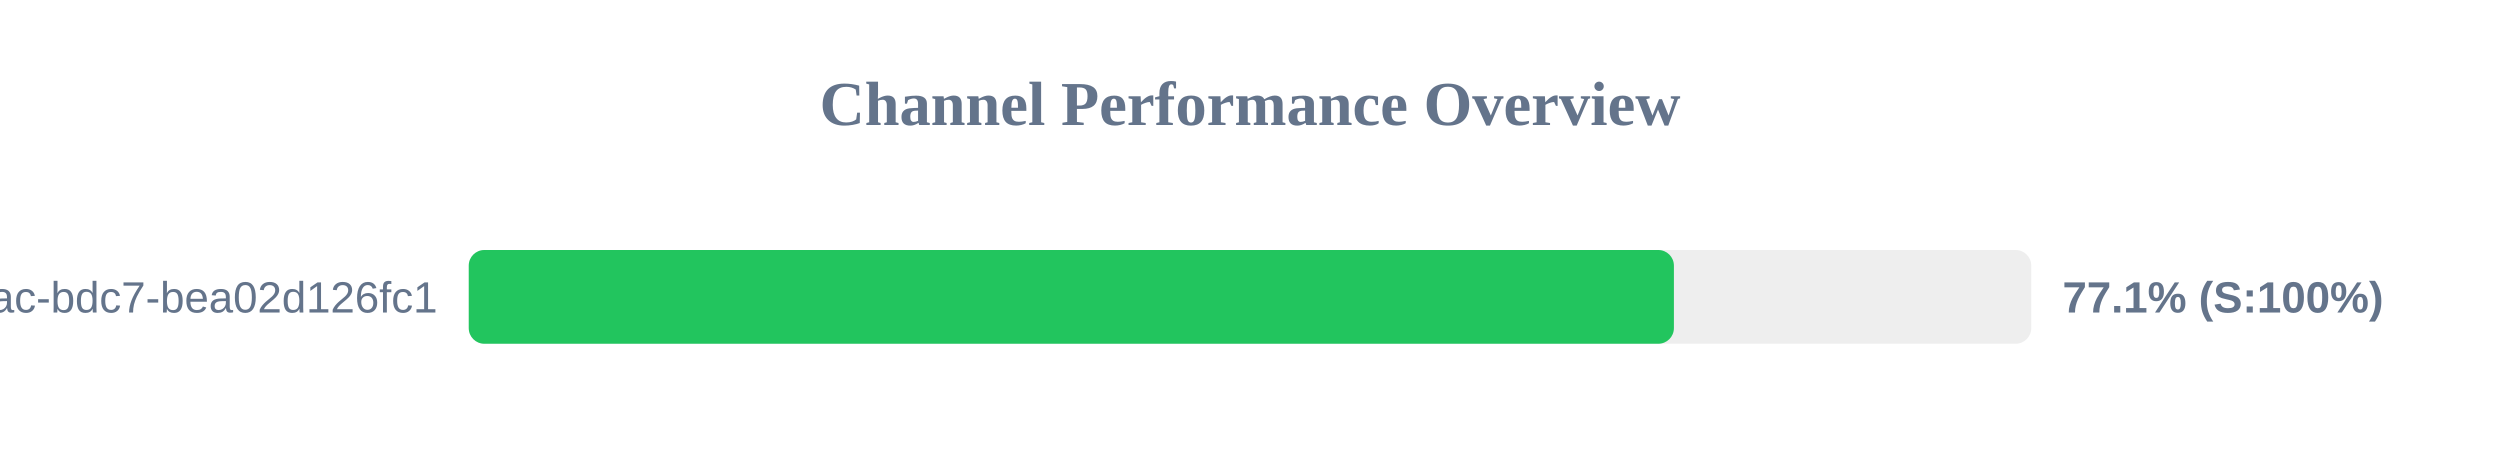
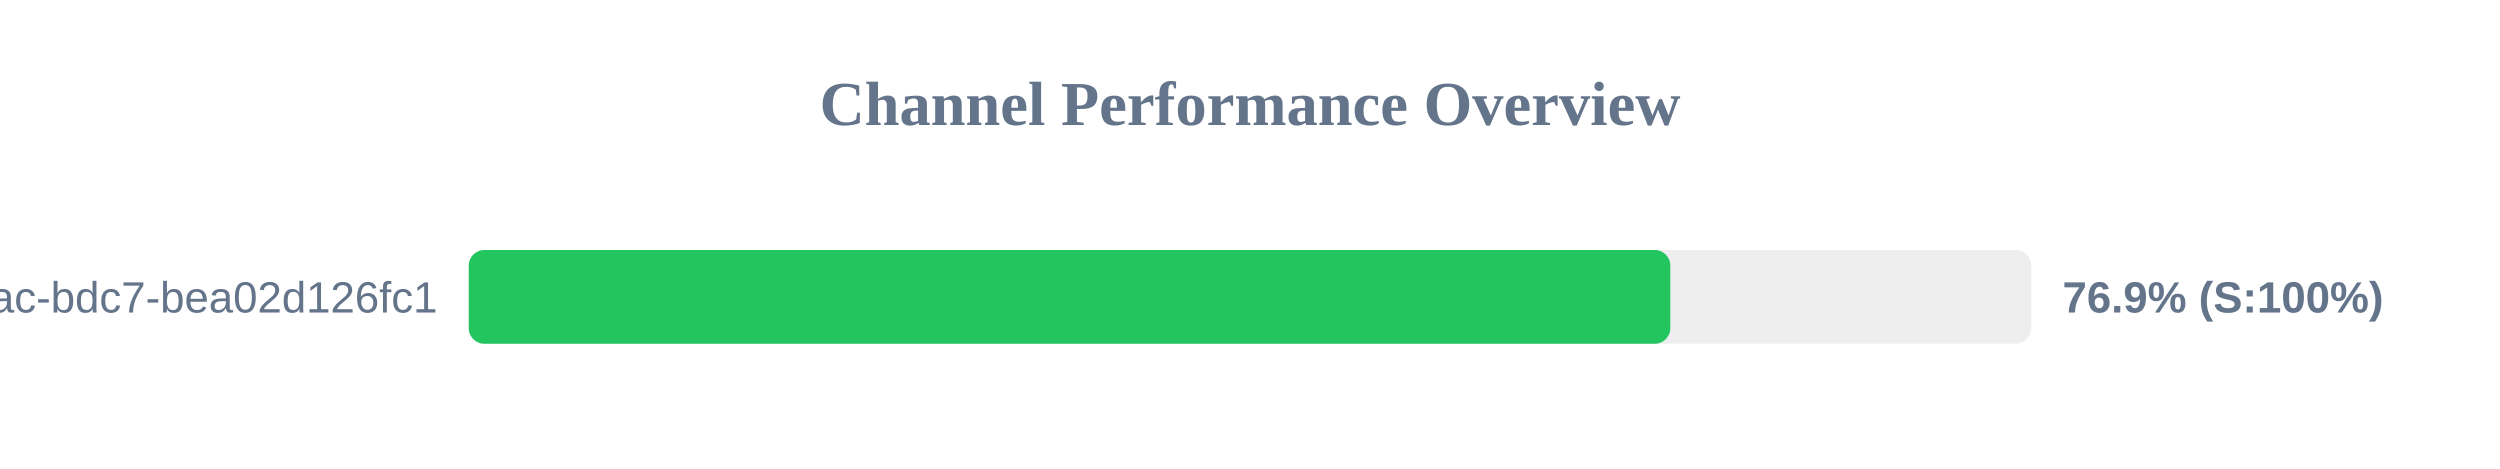
<svg xmlns="http://www.w3.org/2000/svg" width="800" height="150" version="1.1">
  <style>
        .row { font: 14px Arial; fill: #64748b; }
        .score { font: bold 14px Arial; fill: #64748b; }
    </style>
  <text x="400" y="40" text-anchor="middle" font-size="20px" font-weight="bold" fill="#64748b">Channel Performance Overview</text>
  <rect x="150" y="80" width="500" height="30" fill="#eee" rx="5" />
-   <rect x="150" y="80" width="385.65" height="30" fill="#22c55e" rx="5" />
+   <rect x="150" y="80" width="384.5" height="30" fill="#22c55e" rx="5" />
  <text x="140" y="100" text-anchor="end" class="row">?uuid=e31ad3e6-e341-42ac-bdc7-bea02d126fc1</text>
-   <text x="660" y="100" text-anchor="start" class="score">77.1% (S:100%)</text>
+   <text x="660" y="100" text-anchor="start" class="score">76.9% (S:100%)</text>
</svg>
